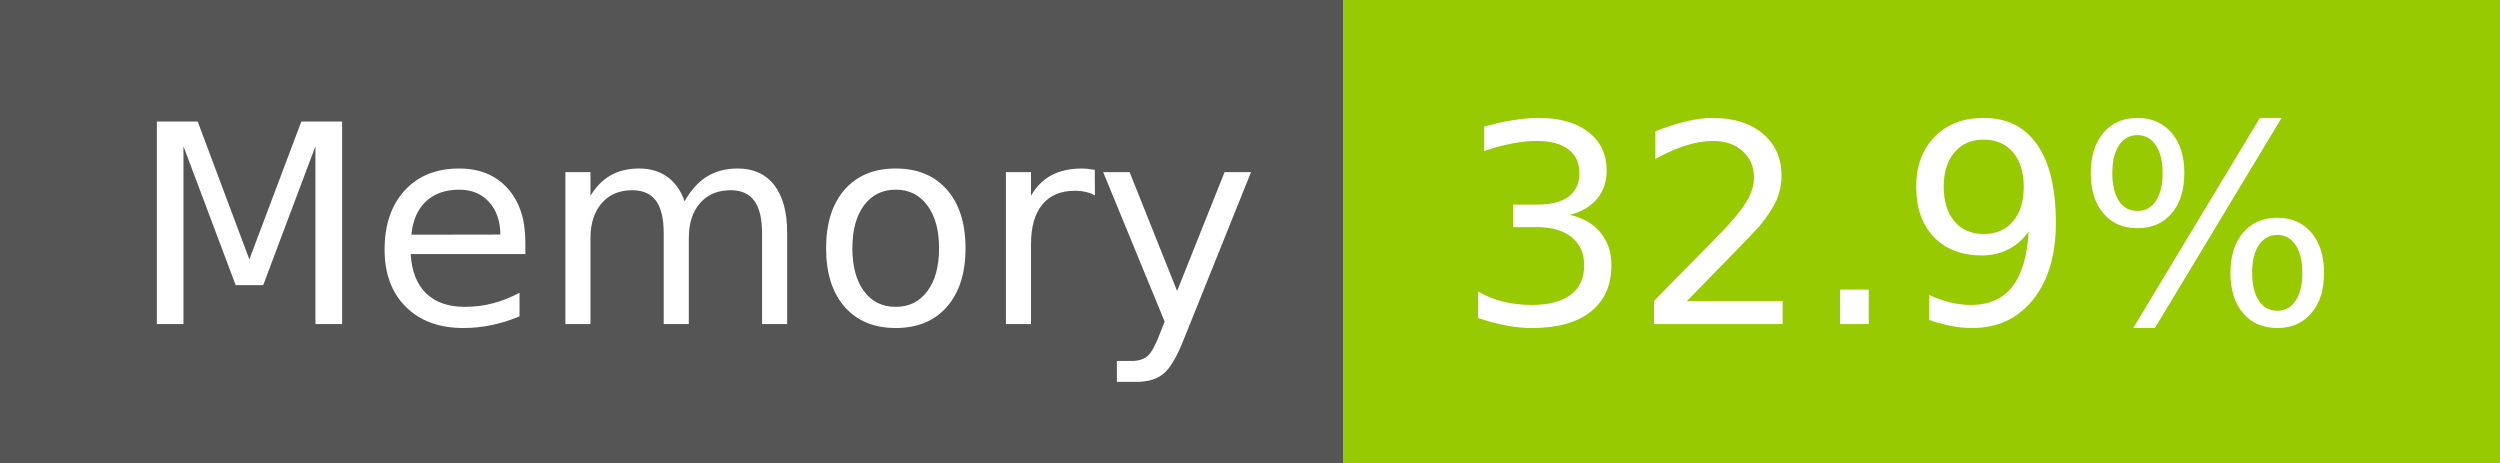
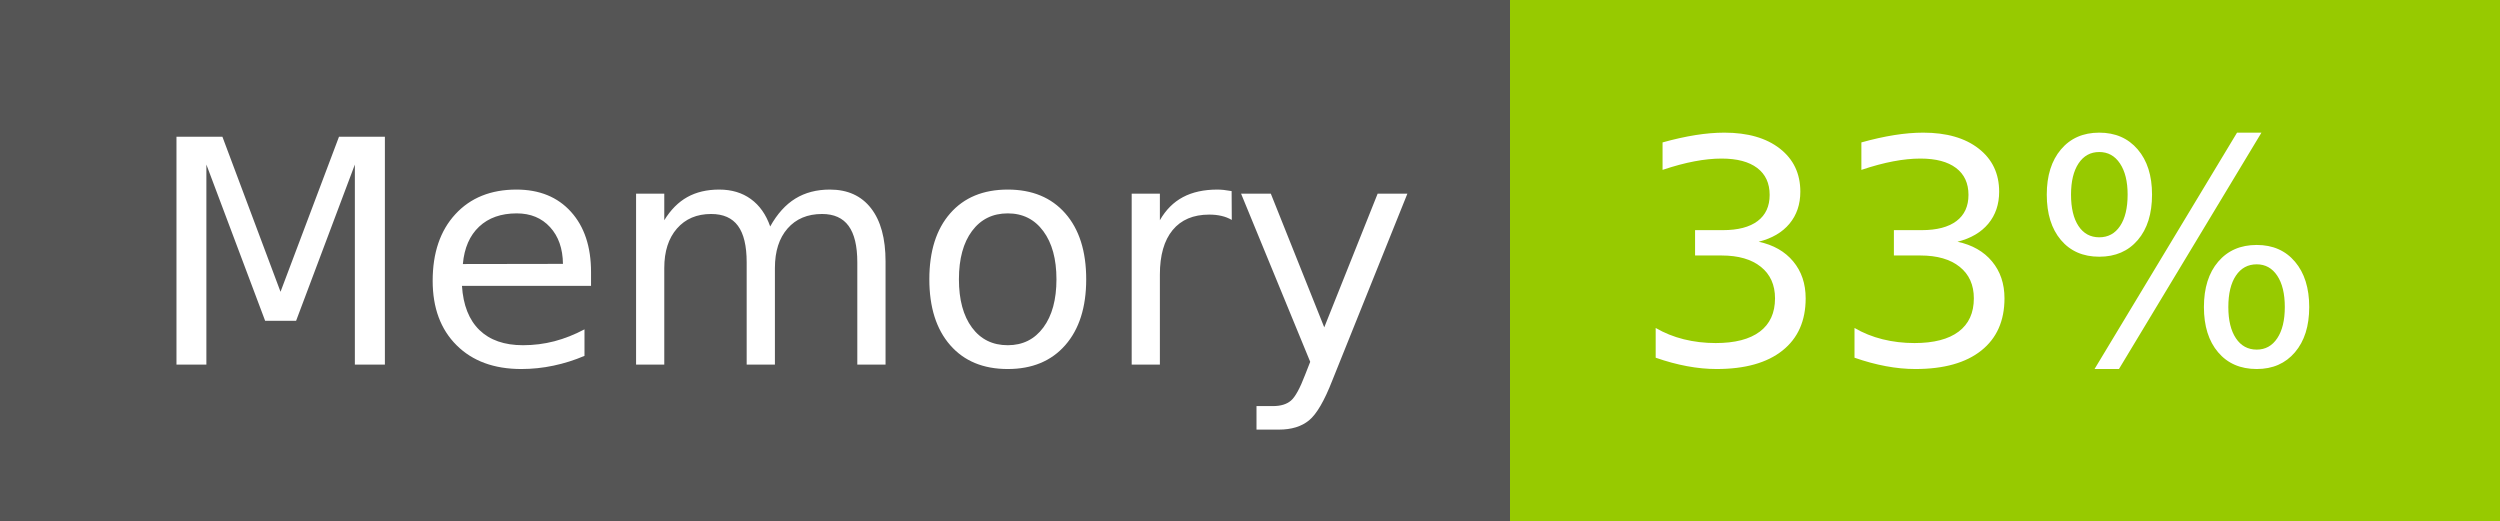
- <svg xmlns="http://www.w3.org/2000/svg" width="108" height="20" role="img" aria-label="Memory: 32.9%">
+ <svg xmlns="http://www.w3.org/2000/svg" width="96" height="20" role="img" aria-label="Memory: 33%">
  <g shape-rendering="crispEdges">
    <rect width="58" height="20" fill="#555" />
-     <rect x="58" width="50" height="20" fill="#97ca00" />
+     <rect x="58" width="38" height="20" fill="#97ca00" />
  </g>
  <g fill="#fff" text-anchor="middle" font-family="Verdana,Geneva,DejaVu Sans,sans-serif" text-rendering="geometricPrecision" font-size="120">
    <text x="300" y="140" transform="scale(.1)" fill="#fff" textLength="466">Memory</text>
-     <text x="820" y="140" transform="scale(.1)" fill="#fff" textLength="390">32.9%</text>
+     <text x="760" y="140" transform="scale(.1)" fill="#fff" textLength="276">33%</text>
  </g>
</svg>
